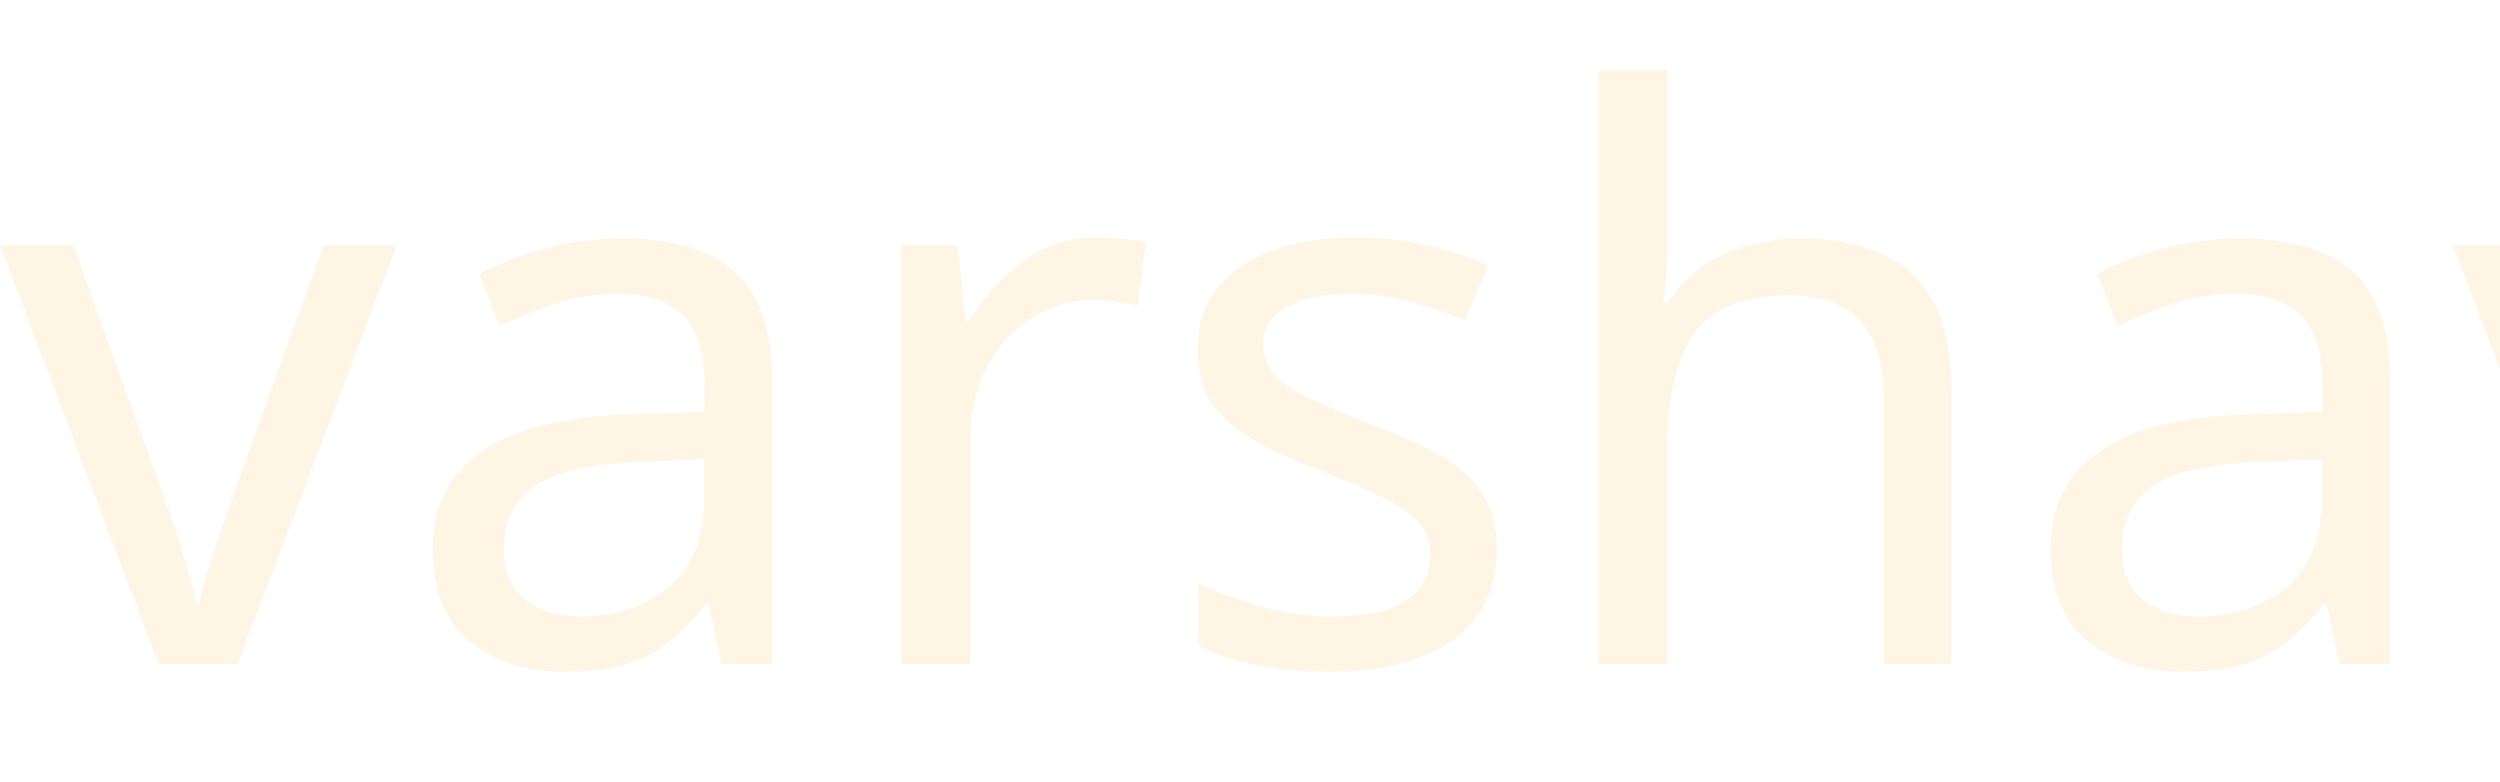
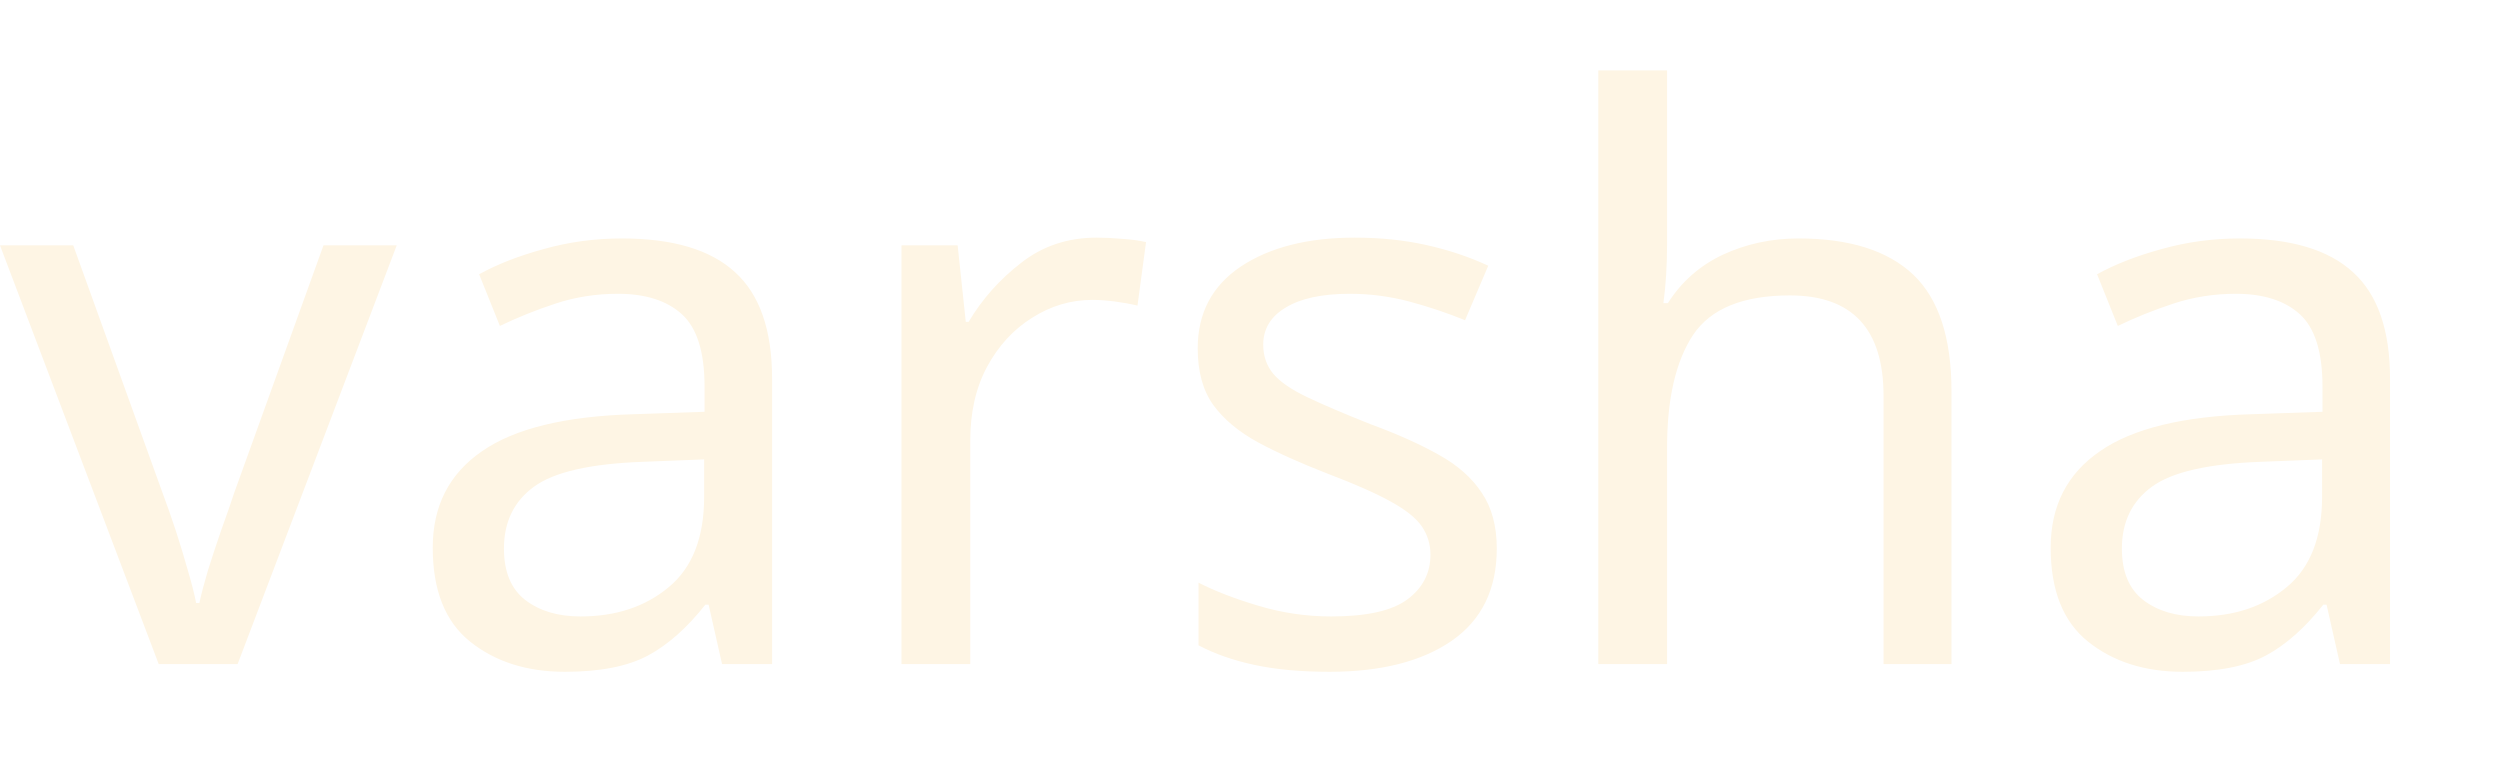
<svg xmlns="http://www.w3.org/2000/svg" width="96" height="30" viewBox="0 0 96 21" fill="none">
-   <text x="0" y="21" font-family="Angsana New" font-size="30" fill="#FEF5E4">varshavenkatesan.</text>
+   <text x="0" y="21" font-family="Angsana New" font-size="30" fill="#FEF5E4">varsha.</text>
</svg>
